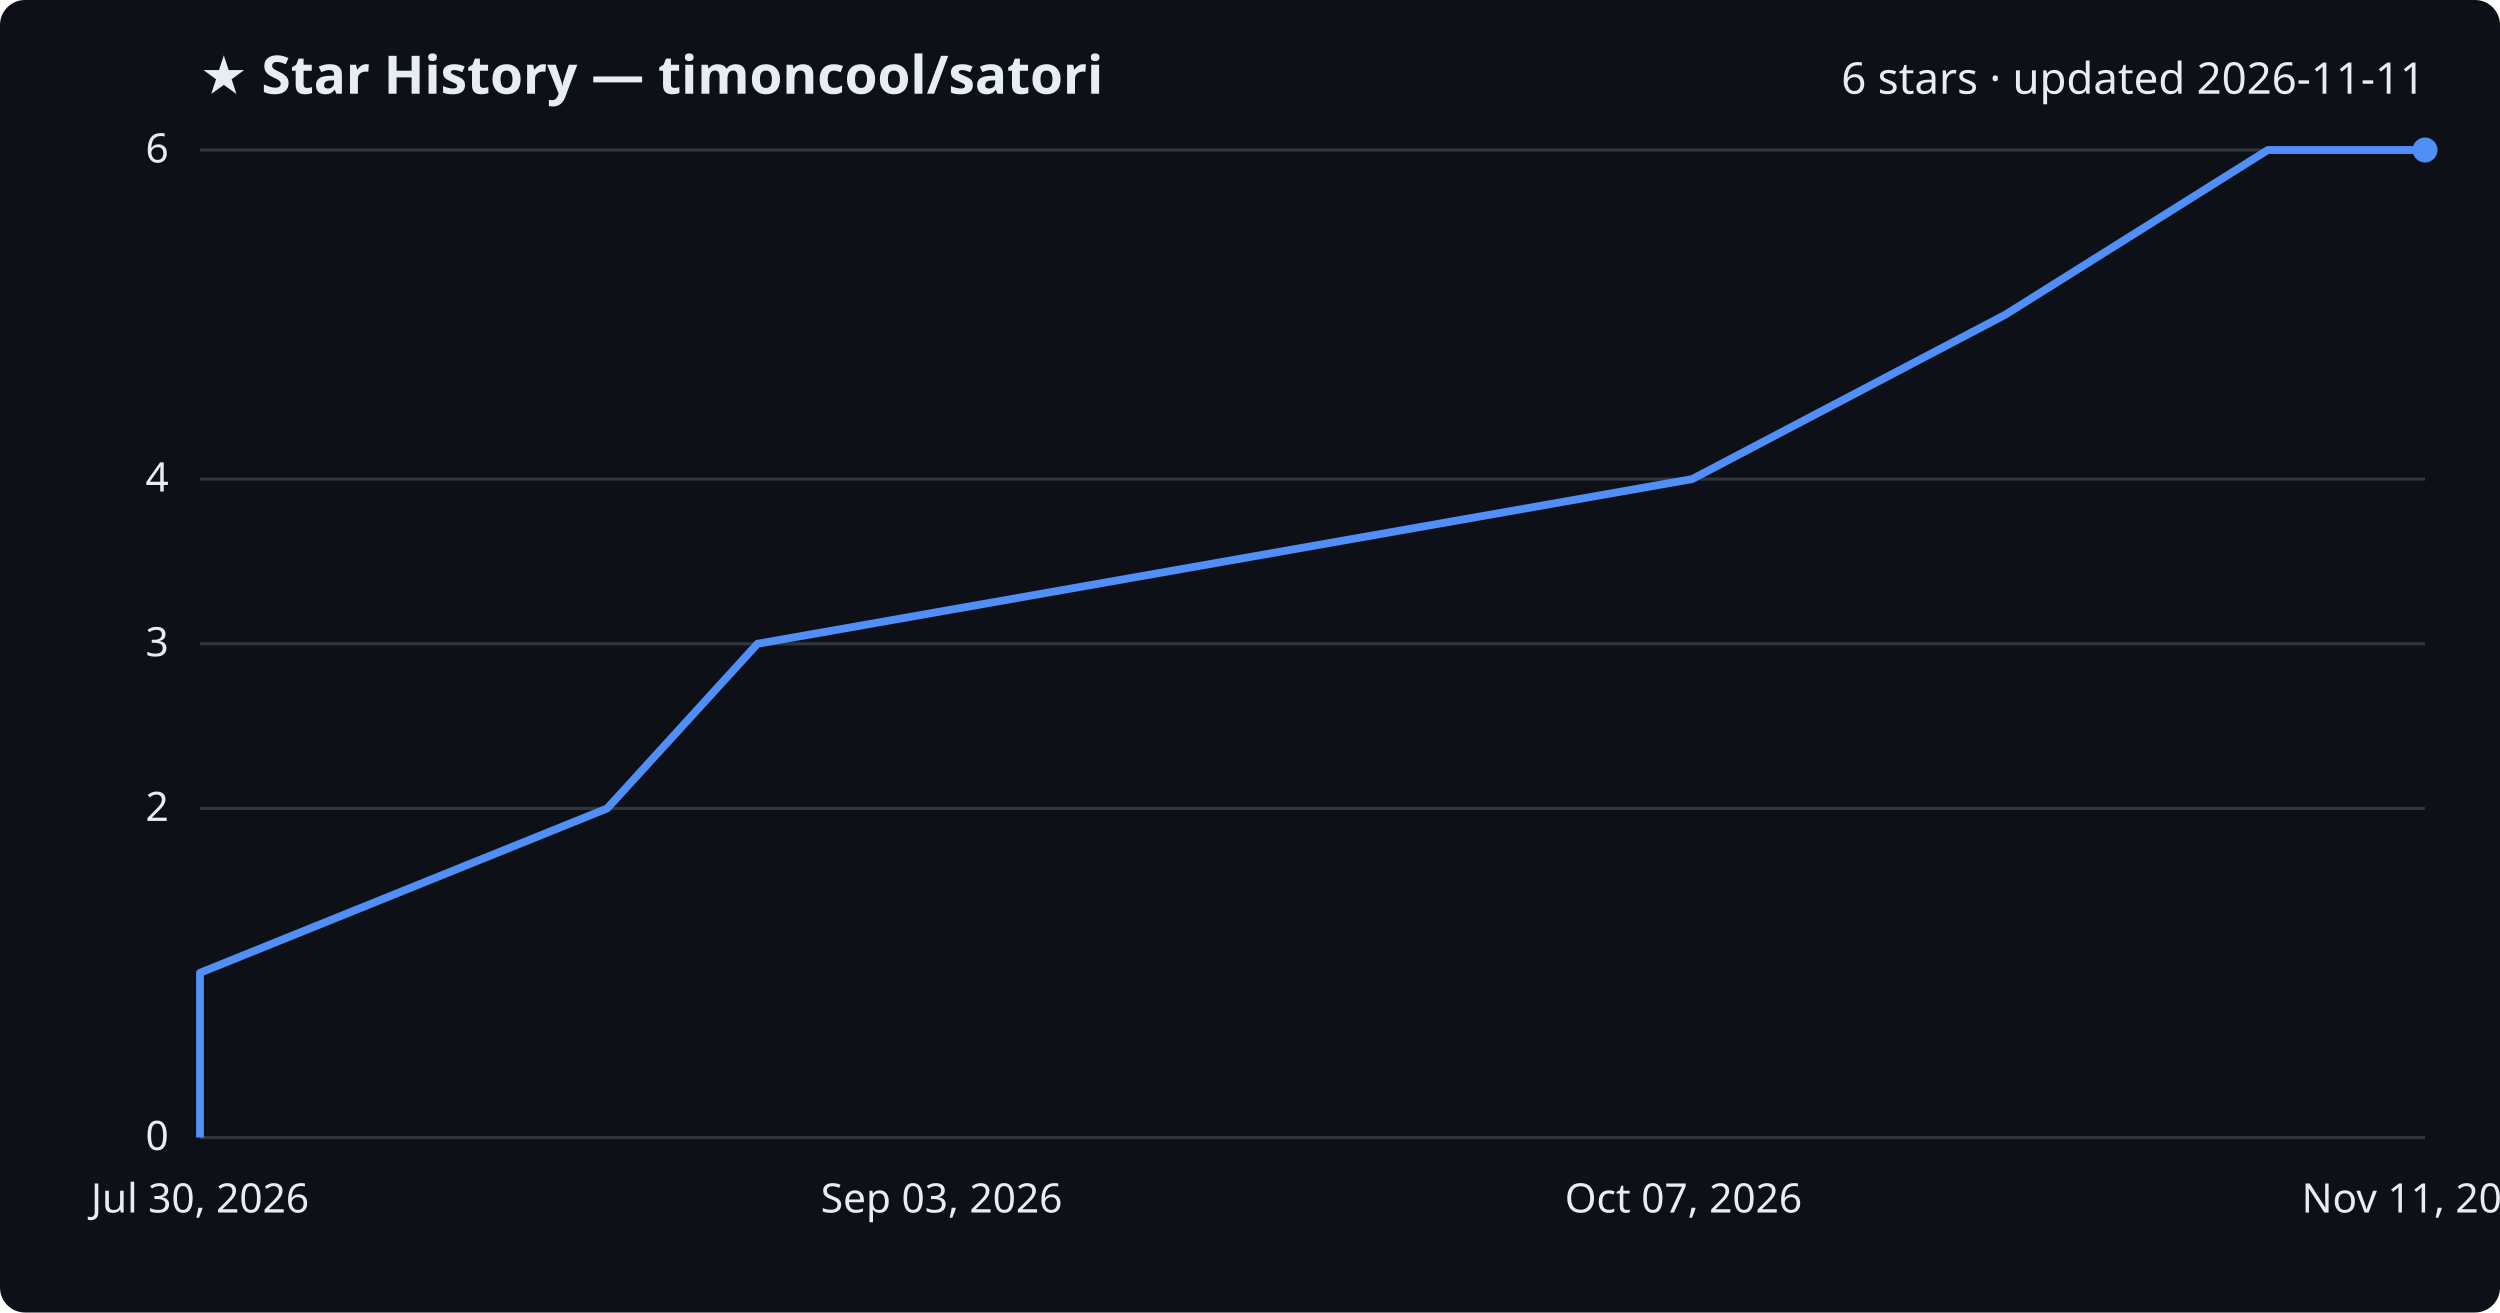
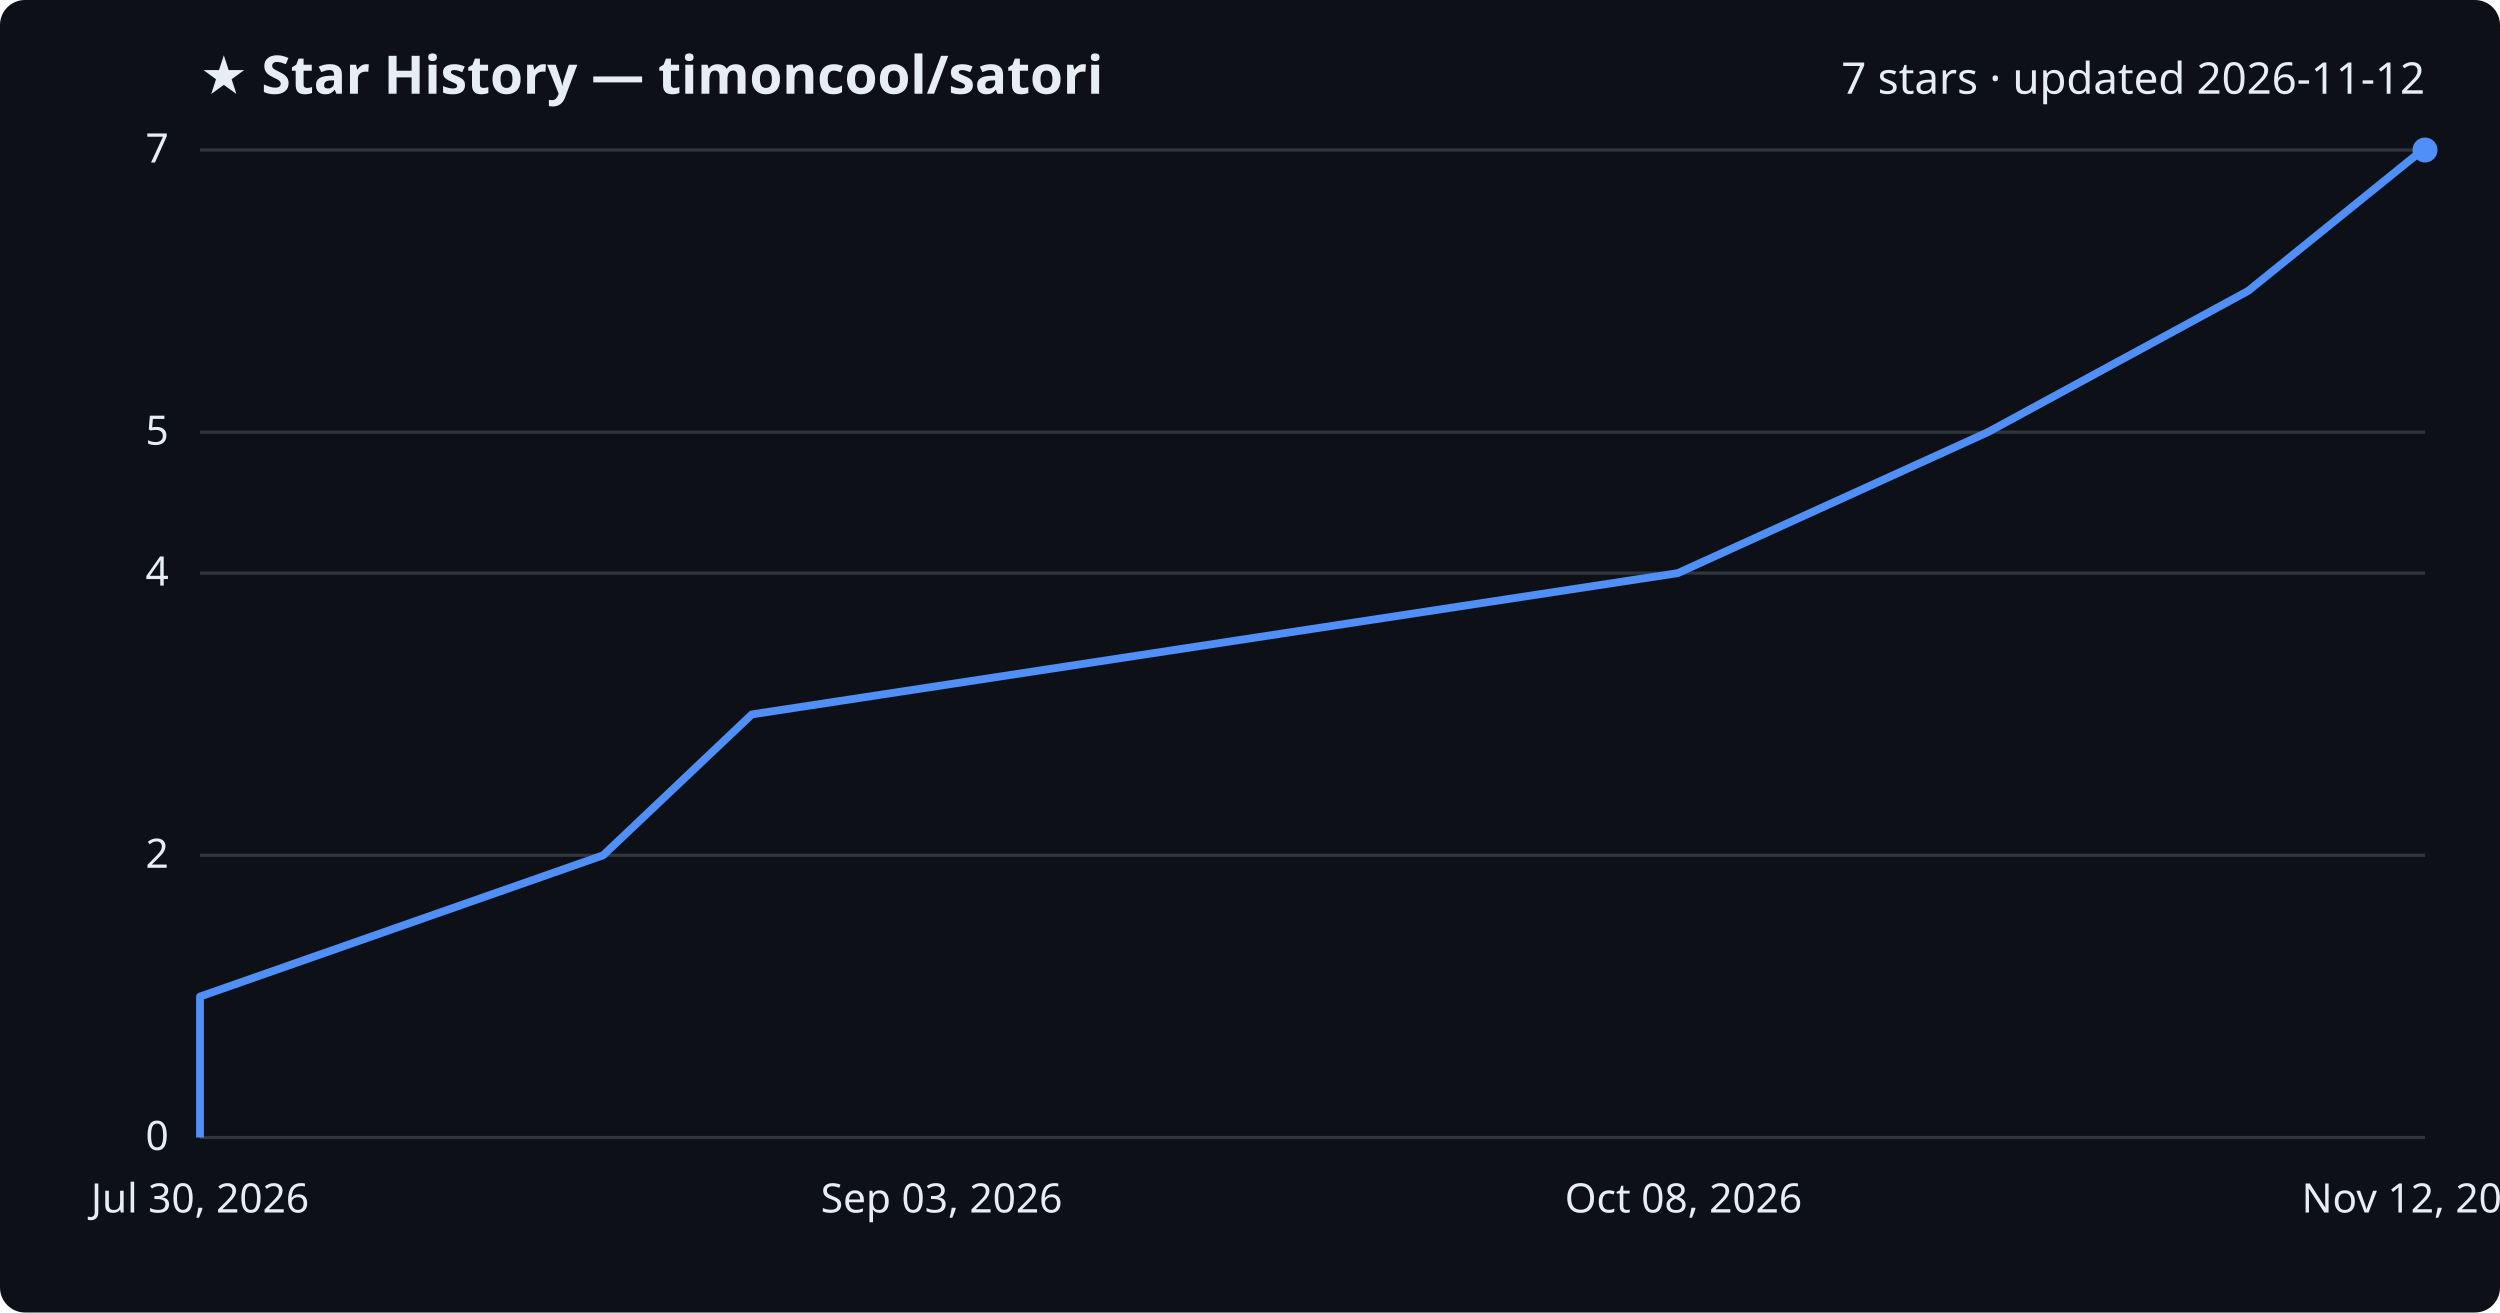
<svg xmlns="http://www.w3.org/2000/svg" viewBox="0 0 800 420" font-family="Segoe UI, sans-serif">
  <rect width="800" height="420" fill="#0d1117" rx="8" />
  <text x="64" y="30" fill="#e6edf3" font-size="17" font-weight="700">★ Star History — timoncool/satori</text>
-   <text x="776" y="30" fill="#e6edf3" font-size="14" text-anchor="end">6 stars · updated 2026-11-11</text>
+   <text x="776" y="30" fill="#e6edf3" font-size="14" text-anchor="end">7 stars · updated 2026-11-12</text>
  <line x1="64" y1="364.0" x2="776" y2="364.0" stroke="#30363d" stroke-width="1" />
  <text x="54" y="368.0" fill="#e6edf3" font-size="13" text-anchor="end">0</text>
-   <line x1="64" y1="258.7" x2="776" y2="258.7" stroke="#30363d" stroke-width="1" />
-   <text x="54" y="262.7" fill="#e6edf3" font-size="13" text-anchor="end">2</text>
-   <line x1="64" y1="206.0" x2="776" y2="206.0" stroke="#30363d" stroke-width="1" />
-   <text x="54" y="210.0" fill="#e6edf3" font-size="13" text-anchor="end">3</text>
-   <line x1="64" y1="153.3" x2="776" y2="153.3" stroke="#30363d" stroke-width="1" />
-   <text x="54" y="157.3" fill="#e6edf3" font-size="13" text-anchor="end">4</text>
+   <line x1="64" y1="273.7" x2="776" y2="273.7" stroke="#30363d" stroke-width="1" />
+   <text x="54" y="277.7" fill="#e6edf3" font-size="13" text-anchor="end">2</text>
+   <line x1="64" y1="183.4" x2="776" y2="183.4" stroke="#30363d" stroke-width="1" />
+   <text x="54" y="187.4" fill="#e6edf3" font-size="13" text-anchor="end">4</text>
+   <line x1="64" y1="138.3" x2="776" y2="138.3" stroke="#30363d" stroke-width="1" />
+   <text x="54" y="142.3" fill="#e6edf3" font-size="13" text-anchor="end">5</text>
  <line x1="64" y1="48.0" x2="776" y2="48.0" stroke="#30363d" stroke-width="1" />
-   <text x="54" y="52.0" fill="#e6edf3" font-size="13" text-anchor="end">6</text>
-   <path d="M64.0,364.0 L64.0,311.3 L194.3,258.7 L242.4,206.0 L541.5,153.3 L641.7,100.7 L725.7,48.0 L776.0,48.0" fill="none" stroke="#4f8ff7" stroke-width="2.5" stroke-linejoin="round" />
+   <text x="54" y="52.0" fill="#e6edf3" font-size="13" text-anchor="end">7</text>
+   <path d="M64.0,364.0 L64.0,318.9 L193.0,273.7 L240.6,228.6 L536.9,183.4 L636.1,138.3 L719.4,93.1 L775.2,48.0 L776.0,48.0" fill="none" stroke="#4f8ff7" stroke-width="2.5" stroke-linejoin="round" />
  <circle cx="776.0" cy="48.0" r="4" fill="#4f8ff7" />
  <text x="64.0" y="388" fill="#e6edf3" font-size="13" text-anchor="middle">Jul 30, 2026</text>
  <text x="301.3" y="388" fill="#e6edf3" font-size="13" text-anchor="middle">Sep 03, 2026</text>
-   <text x="538.7" y="388" fill="#e6edf3" font-size="13" text-anchor="middle">Oct 07, 2026</text>
-   <text x="776.0" y="388" fill="#e6edf3" font-size="13" text-anchor="middle">Nov 11, 2026</text>
+   <text x="538.7" y="388" fill="#e6edf3" font-size="13" text-anchor="middle">Oct 08, 2026</text>
+   <text x="776.0" y="388" fill="#e6edf3" font-size="13" text-anchor="middle">Nov 12, 2026</text>
</svg>
